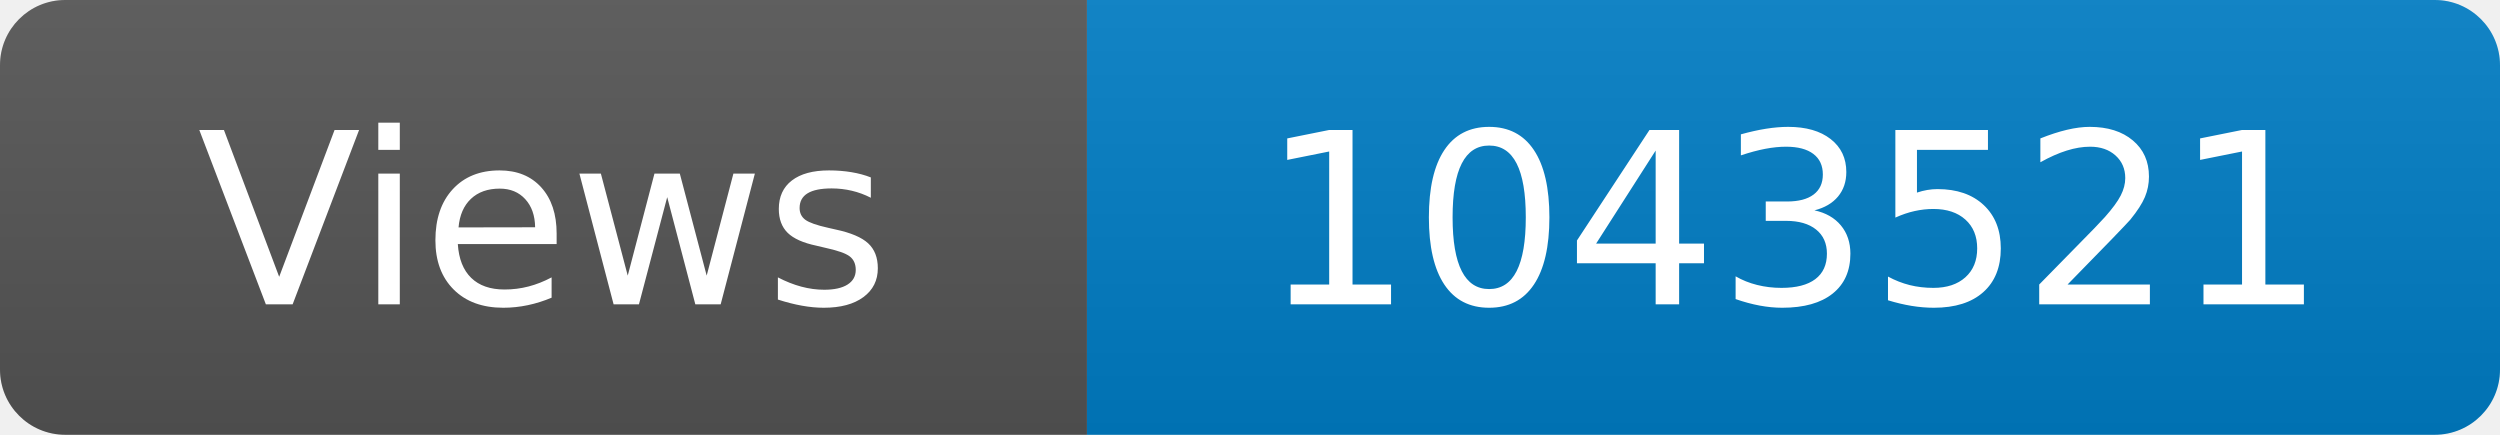
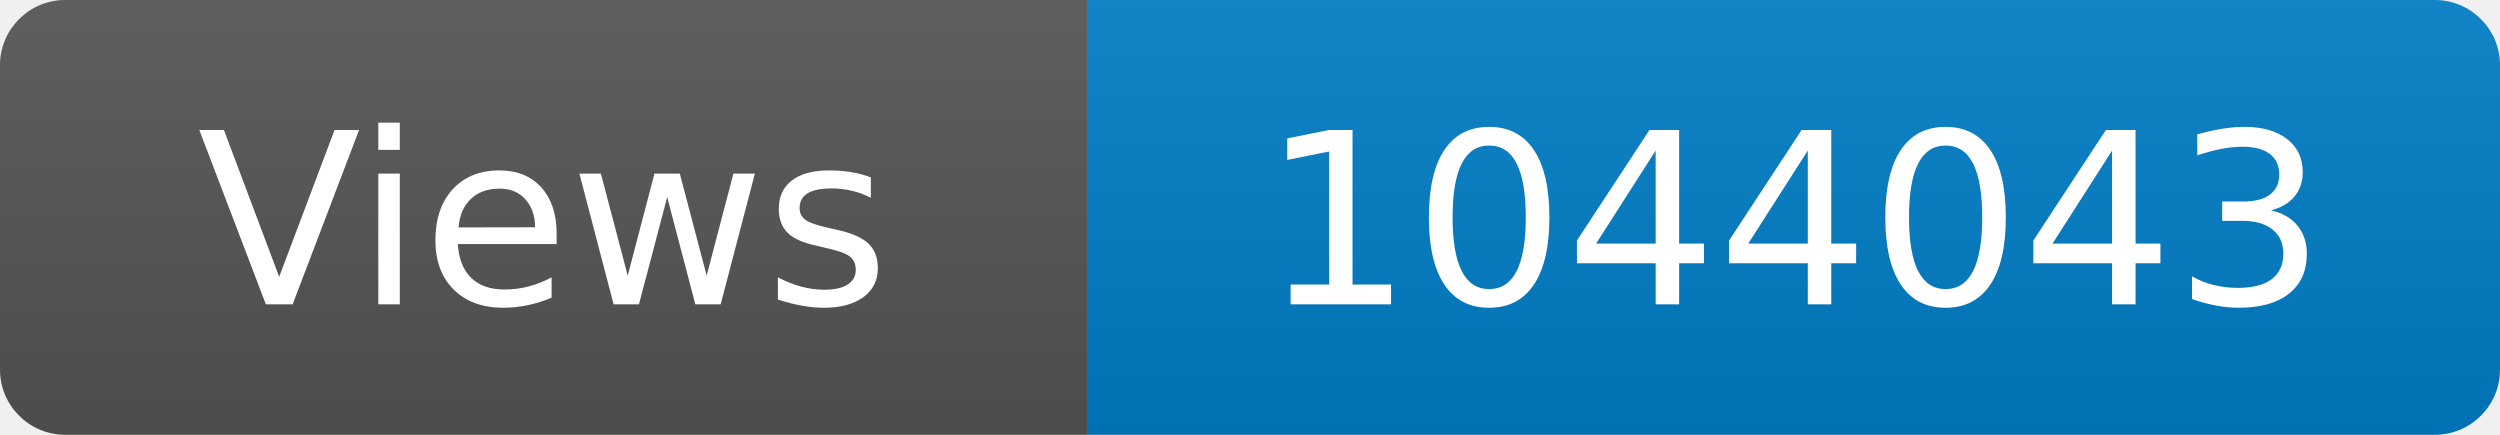
<svg xmlns="http://www.w3.org/2000/svg" width="115" height="20" role="img" aria-label="Maintained?: yes">
  <linearGradient id="s" x2="0" y2="100%">
    <stop offset="0" stop-color="#bbb" stop-opacity=".1" />
    <stop offset="1" stop-opacity=".1" />
  </linearGradient>
  <clipPath id="r">
    <rect width="115" height="20" rx="3" fill="#fff" />
  </clipPath>
  <g clip-path="url(#r)">
    <rect width="50" height="20" fill="#555" />
    <rect x="50" width="160" height="20" fill="#007ec6" />
    <rect width="115" height="20" fill="url(#s)" />
  </g>
  <g fill="#fff" text-anchor="middle" font-family="Verdana,Geneva,DejaVu Sans,sans-serif" font-size="110">
    <text x="250" y="140" transform="scale(.1)" fill="#fff">Views</text>
-     <text x="825" y="140" transform="scale(.1)" fill="#fff">1043521</text>
+     <text x="825" y="140" transform="scale(.1)" fill="#fff">1044043</text>
  </g>
</svg>
